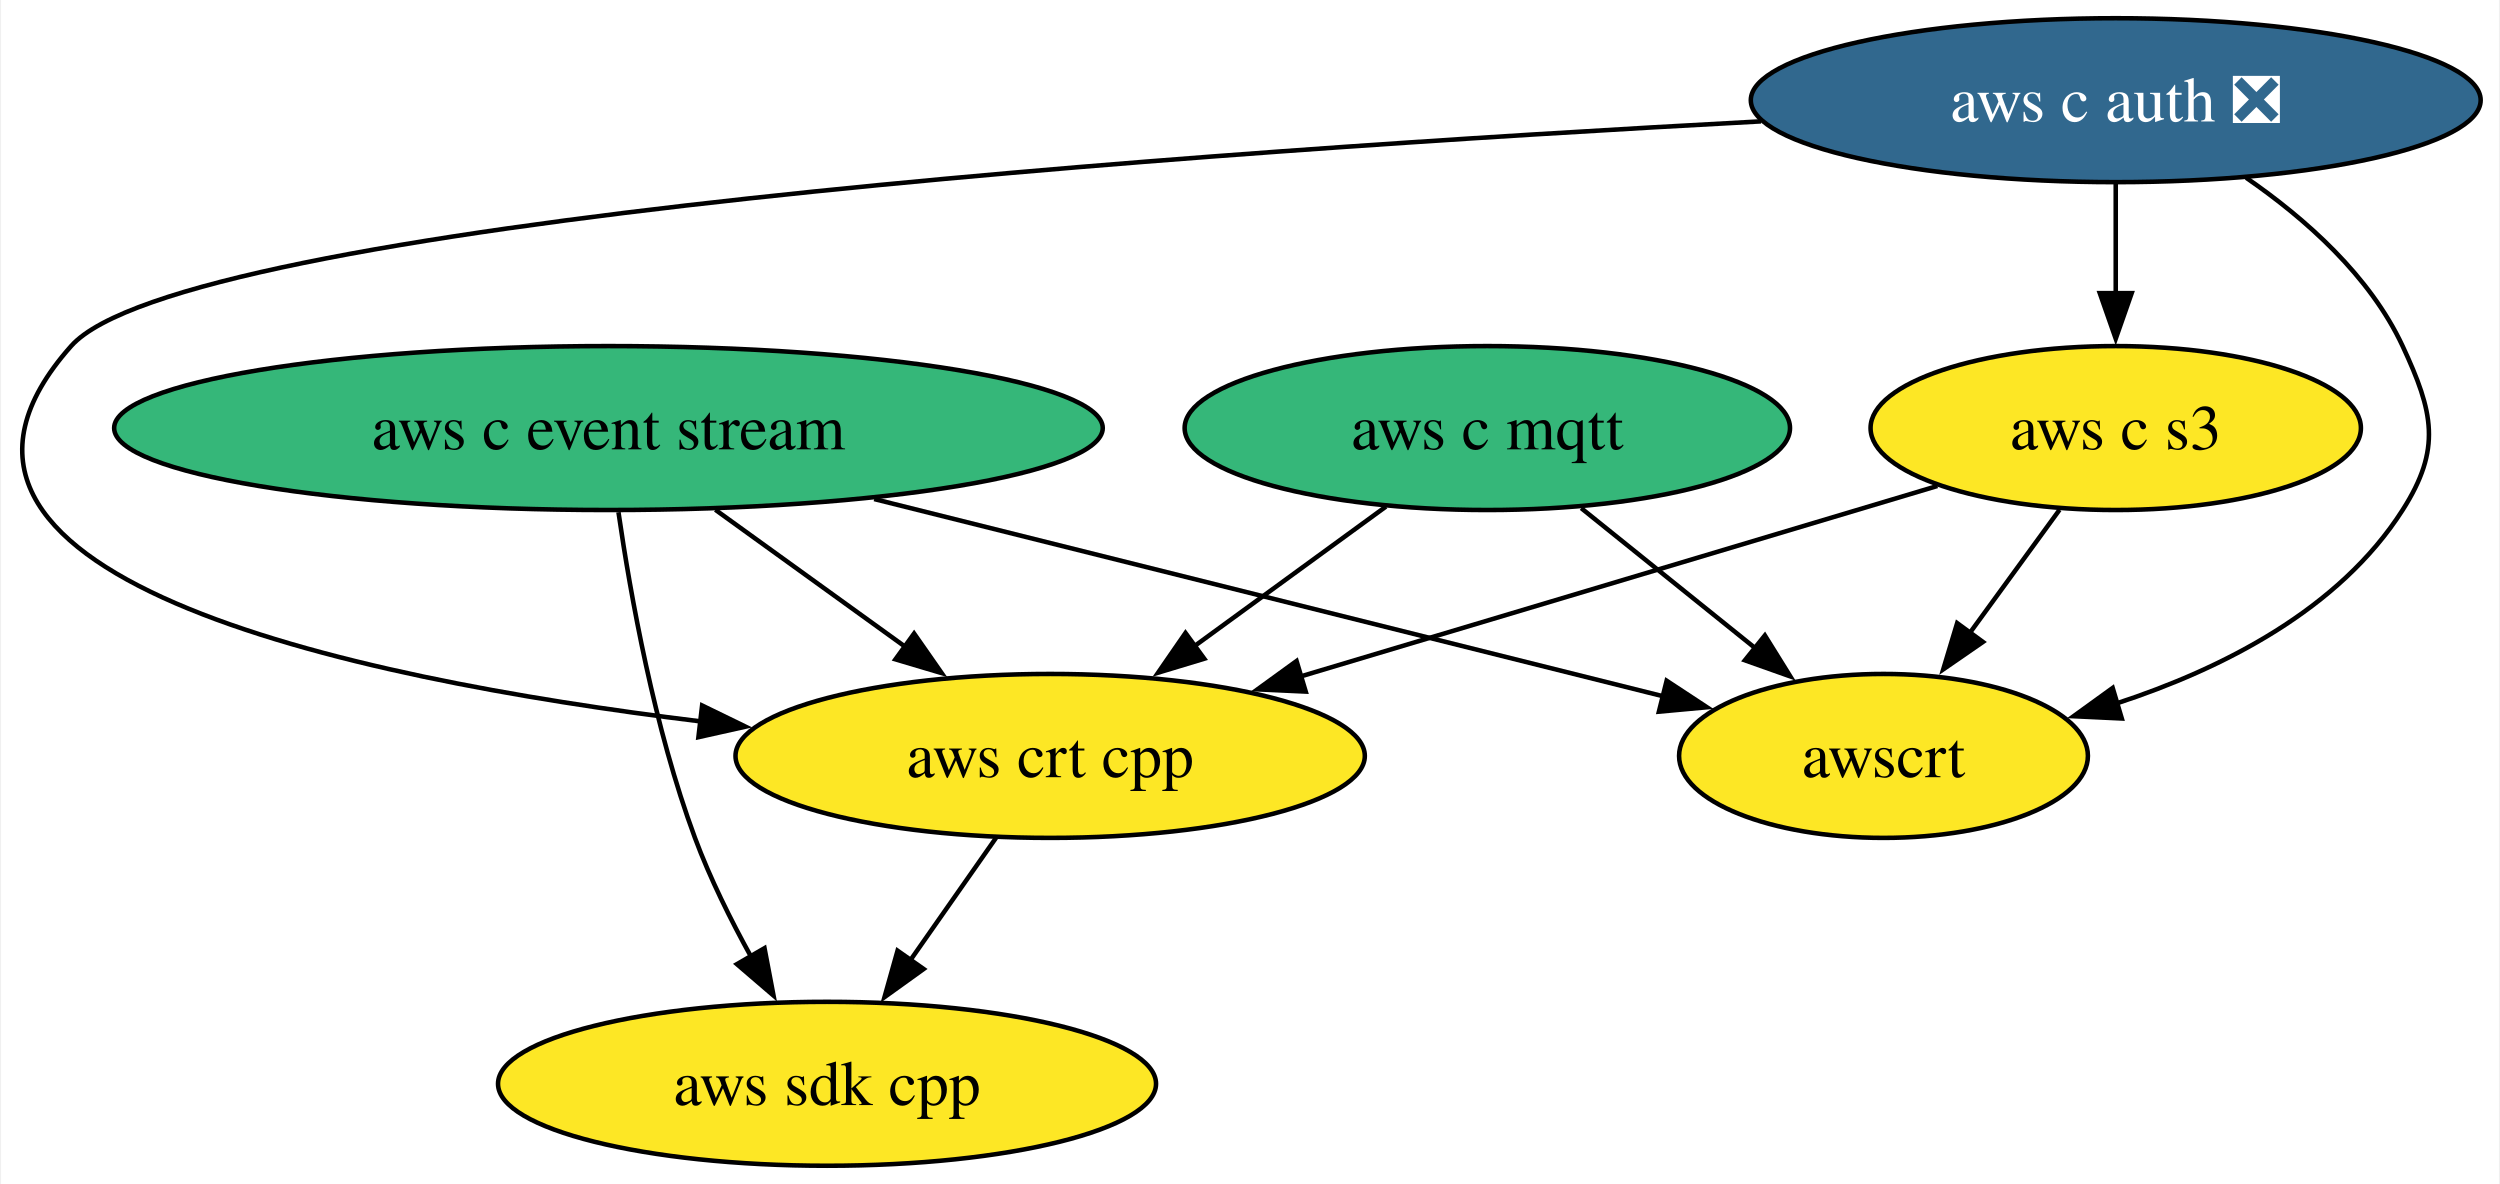
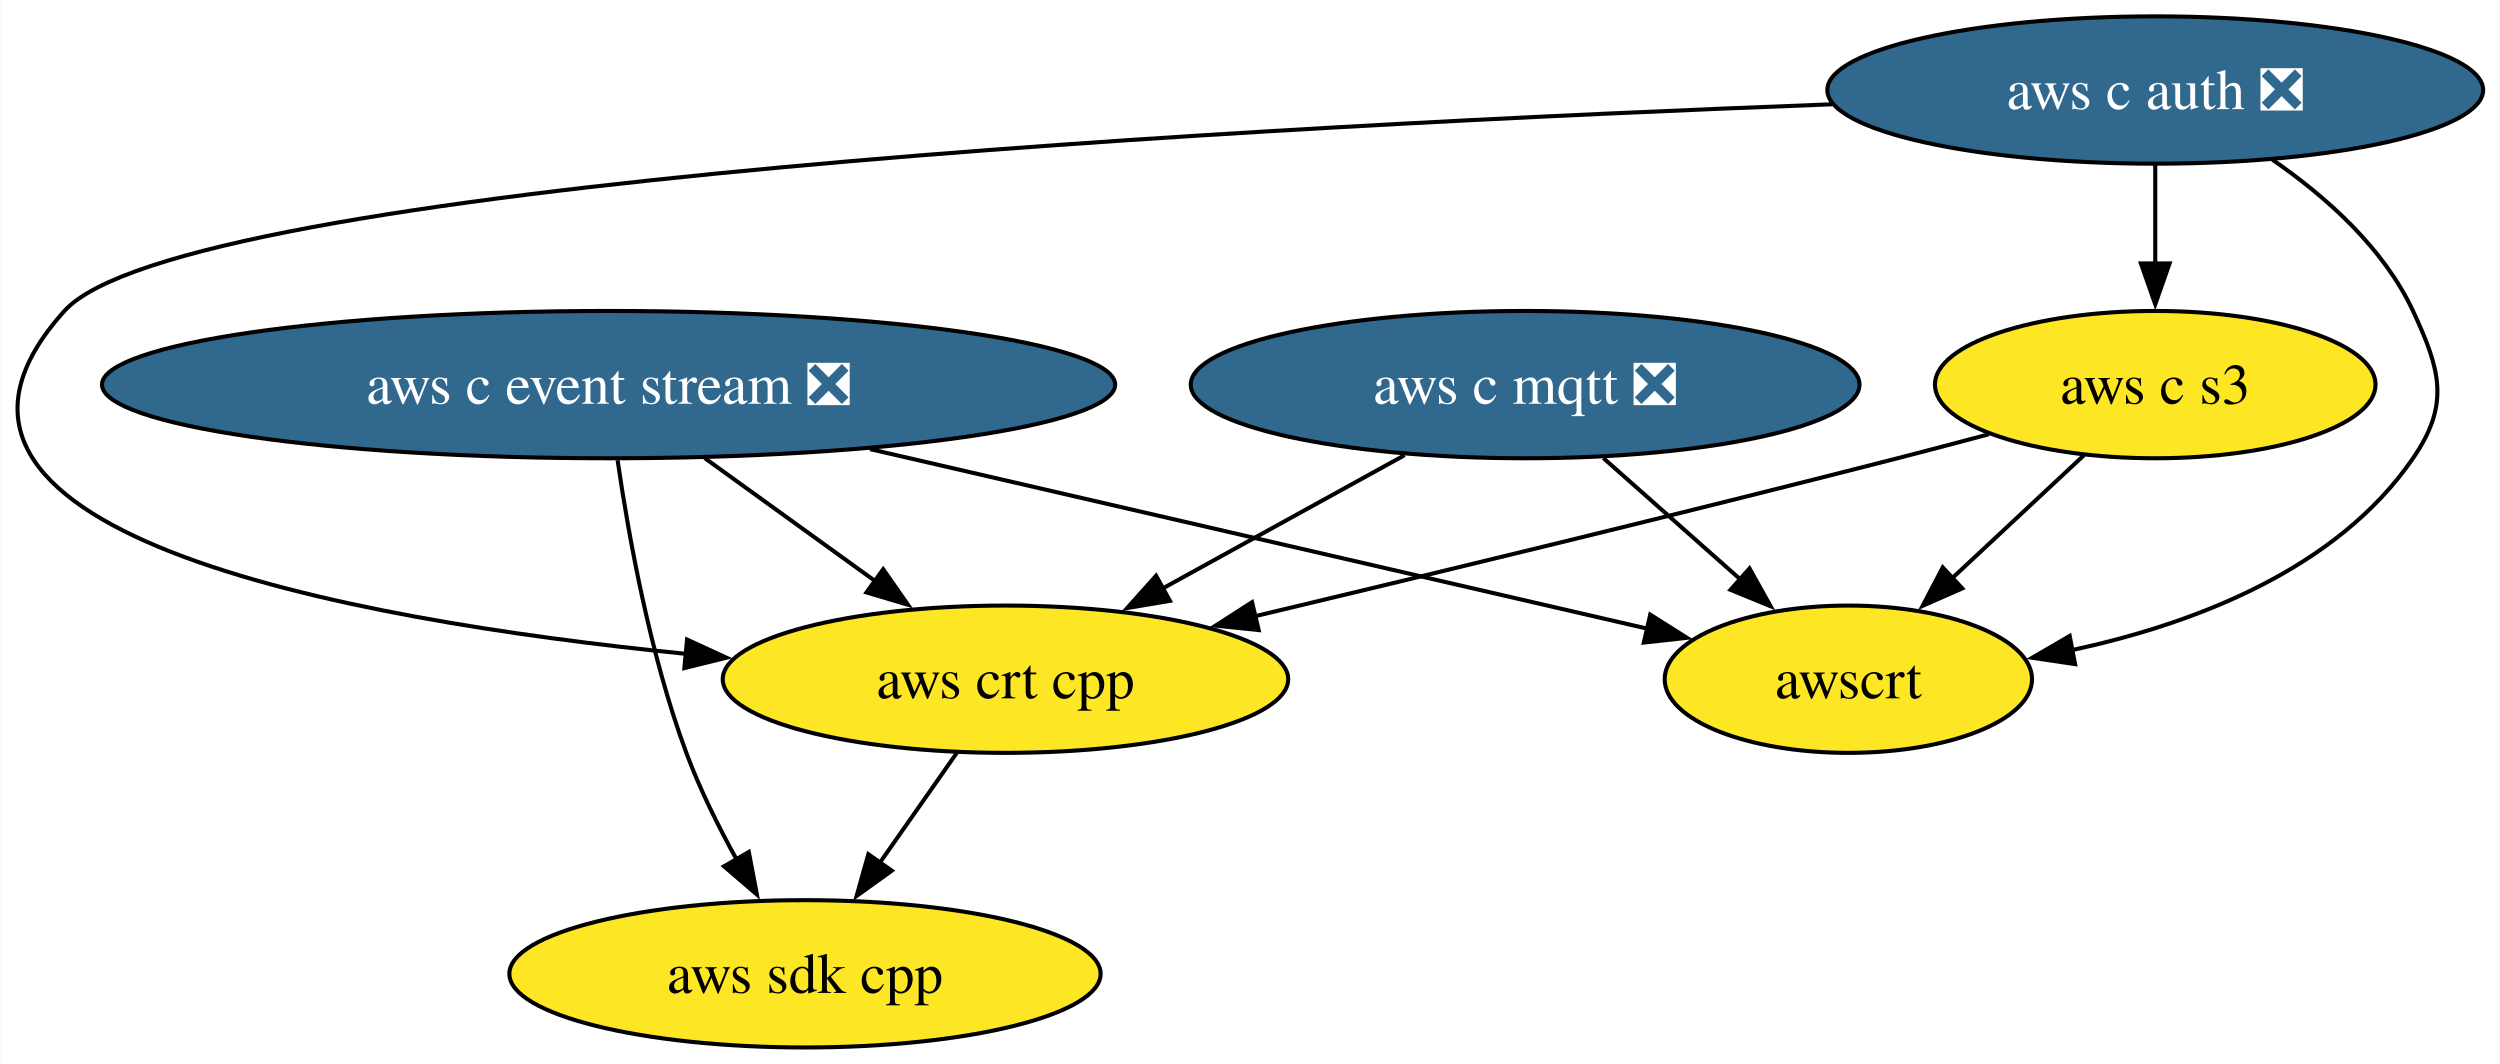
- <svg xmlns="http://www.w3.org/2000/svg" xmlns:xlink="http://www.w3.org/1999/xlink" width="549pt" height="260pt" viewBox="0.00 0.00 548.53 260.00">
+ <svg xmlns="http://www.w3.org/2000/svg" xmlns:xlink="http://www.w3.org/1999/xlink" width="611pt" height="260pt" viewBox="0.00 0.00 610.76 260.00">
  <g id="graph0" class="graph" transform="scale(1 1) rotate(0) translate(4 256)">
-     <polygon fill="white" stroke="none" points="-4,4 -4,-256 544.53,-256 544.53,4 -4,4" />
+     <polygon fill="white" stroke="none" points="-4,4 -4,-256 606.76,-256 606.76,4 -4,4" />
    <g id="node1" class="node">
      <g id="a_node1">
        <a xlink:href="https://github.com/conda-forge/aws-sdk-cpp-feedstock" xlink:title="aws sdk cpp">
-           <ellipse fill="#fde725" stroke="black" cx="177.38" cy="-18" rx="72.25" ry="18" />
-           <text text-anchor="middle" x="177.38" y="-13.32" font-family="Times,serif" font-size="14.00">aws sdk cpp</text>
+           <ellipse fill="#fde725" stroke="black" cx="192.62" cy="-18" rx="72.25" ry="18" />
+           <text text-anchor="middle" x="192.62" y="-13.32" font-family="Times,serif" font-size="14.00">aws sdk cpp</text>
        </a>
      </g>
    </g>
    <g id="node2" class="node">
      <g id="a_node2">
-         <a xlink:href="https://github.com/conda-forge/aws-c-event-stream-feedstock" xlink:title="aws c event stream">
-           <ellipse fill="#35b779" stroke="black" cx="129.38" cy="-162" rx="108.55" ry="18" />
-           <text text-anchor="middle" x="129.38" y="-157.32" font-family="Times,serif" font-size="14.00">aws c event stream</text>
+         <a xlink:href="https://github.com/conda-forge/aws-c-event-stream-feedstock/pull/197" xlink:title="aws c event stream ❎">
+           <ellipse fill="#31688e" stroke="black" cx="144.62" cy="-162" rx="123.81" ry="18" />
+           <text text-anchor="middle" x="144.62" y="-157.32" font-family="Times,serif" font-size="14.00" fill="white">aws c event stream ❎</text>
        </a>
      </g>
    </g>
    <g id="edge2" class="edge">
-       <path fill="none" stroke="black" d="M131.58,-143.52C134.23,-125.26 139.47,-95.99 148.38,-72 151.67,-63.15 156.23,-53.97 160.76,-45.79" />
-       <polygon fill="black" stroke="black" points="163.65,-47.78 165.63,-37.37 157.59,-44.27 163.65,-47.78" />
+       <path fill="none" stroke="black" d="M146.82,-143.52C149.47,-125.26 154.71,-95.99 163.62,-72 166.9,-63.15 171.46,-53.97 175.99,-45.79" />
+       <polygon fill="black" stroke="black" points="178.89,-47.78 180.86,-37.37 172.83,-44.27 178.89,-47.78" />
    </g>
    <g id="node5" class="node">
      <g id="a_node5">
        <a xlink:href="https://github.com/conda-forge/aws-crt-cpp-feedstock" xlink:title="aws crt cpp">
-           <ellipse fill="#fde725" stroke="black" cx="226.38" cy="-90" rx="69.1" ry="18" />
-           <text text-anchor="middle" x="226.38" y="-85.33" font-family="Times,serif" font-size="14.00">aws crt cpp</text>
+           <ellipse fill="#fde725" stroke="black" cx="241.62" cy="-90" rx="69.1" ry="18" />
+           <text text-anchor="middle" x="241.62" y="-85.33" font-family="Times,serif" font-size="14.00">aws crt cpp</text>
        </a>
      </g>
    </g>
    <g id="edge1" class="edge">
-       <path fill="none" stroke="black" d="M152.86,-144.05C165.44,-134.98 181.1,-123.68 194.73,-113.84" />
-       <polygon fill="black" stroke="black" points="196.5,-116.88 202.56,-108.19 192.4,-111.21 196.5,-116.88" />
+       <path fill="none" stroke="black" d="M168.1,-144.05C180.67,-134.98 196.33,-123.68 209.97,-113.84" />
+       <polygon fill="black" stroke="black" points="211.73,-116.88 217.79,-108.19 207.64,-111.21 211.73,-116.88" />
    </g>
    <g id="node7" class="node">
      <g id="a_node7">
        <a xlink:href="https://github.com/conda-forge/awscrt-feedstock" xlink:title="awscrt">
-           <ellipse fill="#fde725" stroke="black" cx="409.38" cy="-90" rx="44.89" ry="18" />
-           <text text-anchor="middle" x="409.38" y="-85.33" font-family="Times,serif" font-size="14.00">awscrt</text>
+           <ellipse fill="#fde725" stroke="black" cx="447.62" cy="-90" rx="44.89" ry="18" />
+           <text text-anchor="middle" x="447.62" y="-85.33" font-family="Times,serif" font-size="14.00">awscrt</text>
        </a>
      </g>
    </g>
    <g id="edge3" class="edge">
-       <path fill="none" stroke="black" d="M187.74,-146.41C239.08,-133.58 312.93,-115.11 361.03,-103.09" />
-       <polygon fill="black" stroke="black" points="361.76,-106.51 370.61,-100.69 360.06,-99.72 361.76,-106.51" />
+       <path fill="none" stroke="black" d="M208.5,-146.24C265.16,-133.15 346.73,-114.31 398.44,-102.36" />
+       <polygon fill="black" stroke="black" points="399.2,-105.78 408.16,-100.12 397.63,-98.96 399.2,-105.78" />
    </g>
    <g id="node3" class="node">
      <g id="a_node3">
-         <a xlink:href="https://github.com/conda-forge/aws-c-mqtt-feedstock" xlink:title="aws c mqtt">
-           <ellipse fill="#35b779" stroke="black" cx="322.38" cy="-162" rx="66.47" ry="18" />
-           <text text-anchor="middle" x="322.38" y="-157.32" font-family="Times,serif" font-size="14.00">aws c mqtt</text>
+         <a xlink:href="https://github.com/conda-forge/aws-c-mqtt-feedstock/pull/239" xlink:title="aws c mqtt ❎">
+           <ellipse fill="#31688e" stroke="black" cx="368.62" cy="-162" rx="81.72" ry="18" />
+           <text text-anchor="middle" x="368.62" y="-157.32" font-family="Times,serif" font-size="14.00" fill="white">aws c mqtt ❎</text>
        </a>
      </g>
    </g>
    <g id="edge4" class="edge">
-       <path fill="none" stroke="black" d="M300.12,-144.76C287.6,-135.64 271.78,-124.1 258,-114.06" />
-       <polygon fill="black" stroke="black" points="260.22,-111.35 250.08,-108.28 256.1,-117 260.22,-111.35" />
+       <path fill="none" stroke="black" d="M339.16,-144.76C321.52,-135.04 298.9,-122.58 279.89,-112.1" />
+       <polygon fill="black" stroke="black" points="281.81,-109.16 271.36,-107.4 278.43,-115.29 281.81,-109.16" />
    </g>
    <g id="edge5" class="edge">
-       <path fill="none" stroke="black" d="M343,-144.41C354.48,-135.17 368.94,-123.54 381.43,-113.49" />
-       <polygon fill="black" stroke="black" points="383.33,-116.46 388.92,-107.46 378.94,-111 383.33,-116.46" />
+       <path fill="none" stroke="black" d="M387.74,-144.05C397.83,-135.12 410.36,-124.01 421.35,-114.28" />
+       <polygon fill="black" stroke="black" points="423.46,-117.08 428.62,-107.83 418.81,-111.85 423.46,-117.08" />
    </g>
    <g id="node4" class="node">
      <g id="a_node4">
        <a xlink:href="https://github.com/conda-forge/aws-c-auth-feedstock/pull/305" xlink:title="aws c auth ❎">
-           <ellipse fill="#31688e" stroke="black" cx="460.38" cy="-234" rx="80.14" ry="18" />
-           <text text-anchor="middle" x="460.38" y="-229.32" font-family="Times,serif" font-size="14.00" fill="white">aws c auth ❎</text>
+           <ellipse fill="#31688e" stroke="black" cx="522.62" cy="-234" rx="80.14" ry="18" />
+           <text text-anchor="middle" x="522.62" y="-229.32" font-family="Times,serif" font-size="14.00" fill="white">aws c auth ❎</text>
        </a>
      </g>
    </g>
    <g id="edge7" class="edge">
-       <path fill="none" stroke="black" d="M382.48,-229.35C260.45,-222.81 35.56,-207.21 11.38,-180 -33.32,-129.71 71.16,-107.18 149.62,-97.58" />
-       <polygon fill="black" stroke="black" points="149.95,-101.07 159.48,-96.43 149.14,-94.12 149.95,-101.07" />
+       <path fill="none" stroke="black" d="M443.62,-230.51C307.37,-225.4 39.97,-211.44 11.62,-180 -36.9,-126.19 79.22,-104.63 163.52,-96.2" />
+       <polygon fill="black" stroke="black" points="163.8,-99.69 173.42,-95.26 163.14,-92.72 163.8,-99.69" />
    </g>
    <g id="node6" class="node">
      <g id="a_node6">
        <a xlink:href="https://github.com/conda-forge/aws-c-s3-feedstock" xlink:title="aws c s3">
-           <ellipse fill="#fde725" stroke="black" cx="460.38" cy="-162" rx="53.84" ry="18" />
-           <text text-anchor="middle" x="460.38" y="-157.32" font-family="Times,serif" font-size="14.00">aws c s3</text>
+           <ellipse fill="#fde725" stroke="black" cx="522.62" cy="-162" rx="53.84" ry="18" />
+           <text text-anchor="middle" x="522.62" y="-157.32" font-family="Times,serif" font-size="14.00">aws c s3</text>
        </a>
      </g>
    </g>
    <g id="edge6" class="edge">
-       <path fill="none" stroke="black" d="M460.38,-215.7C460.38,-208.41 460.38,-199.73 460.38,-191.54" />
-       <polygon fill="black" stroke="black" points="463.88,-191.62 460.38,-181.62 456.88,-191.62 463.88,-191.62" />
+       <path fill="none" stroke="black" d="M522.62,-215.7C522.62,-208.41 522.62,-199.73 522.62,-191.54" />
+       <polygon fill="black" stroke="black" points="526.12,-191.62 522.62,-181.62 519.12,-191.62 526.12,-191.62" />
    </g>
    <g id="edge8" class="edge">
-       <path fill="none" stroke="black" d="M489.03,-216.96C502.08,-207.96 516.2,-195.42 523.38,-180 530.13,-165.49 531.99,-157.49 523.38,-144 509.45,-122.16 483.93,-109.18 460.56,-101.53" />
-       <polygon fill="black" stroke="black" points="461.71,-98.22 451.12,-98.72 459.71,-104.93 461.71,-98.22" />
+       <path fill="none" stroke="black" d="M551.27,-216.96C564.32,-207.96 578.44,-195.42 585.62,-180 592.37,-165.49 594.68,-157.19 585.62,-144 566.93,-116.8 532.2,-103.56 502.26,-97.11" />
+       <polygon fill="black" stroke="black" points="503.03,-93.69 492.55,-95.24 501.71,-100.57 503.03,-93.69" />
    </g>
    <g id="edge9" class="edge">
-       <path fill="none" stroke="black" d="M214.52,-72.05C208.86,-63.97 201.97,-54.12 195.66,-45.11" />
-       <polygon fill="black" stroke="black" points="198.6,-43.21 190,-37.03 192.87,-47.23 198.6,-43.21" />
+       <path fill="none" stroke="black" d="M229.76,-72.05C224.1,-63.97 217.2,-54.12 210.89,-45.11" />
+       <polygon fill="black" stroke="black" points="213.84,-43.21 205.24,-37.03 208.1,-47.23 213.84,-43.21" />
    </g>
    <g id="edge10" class="edge">
-       <path fill="none" stroke="black" d="M421.21,-149.28C382.92,-137.83 324.25,-120.28 281.3,-107.43" />
-       <polygon fill="black" stroke="black" points="282.5,-104.13 271.91,-104.62 280.49,-110.84 282.5,-104.13" />
+       <path fill="none" stroke="black" d="M481.99,-149.88C474.55,-147.89 466.86,-145.86 459.62,-144 406.69,-130.43 346.3,-115.81 302.53,-105.38" />
+       <polygon fill="black" stroke="black" points="303.5,-102.01 292.96,-103.1 301.88,-108.82 303.5,-102.01" />
    </g>
    <g id="edge11" class="edge">
-       <path fill="none" stroke="black" d="M448.04,-144.05C442.08,-135.89 434.82,-125.91 428.2,-116.82" />
-       <polygon fill="black" stroke="black" points="431.22,-115.03 422.5,-109.01 425.56,-119.16 431.22,-115.03" />
+       <path fill="none" stroke="black" d="M505.22,-144.76C495.59,-135.78 483.45,-124.45 472.8,-114.51" />
+       <polygon fill="black" stroke="black" points="475.46,-112.2 465.77,-107.94 470.69,-117.32 475.46,-112.2" />
    </g>
  </g>
</svg>
